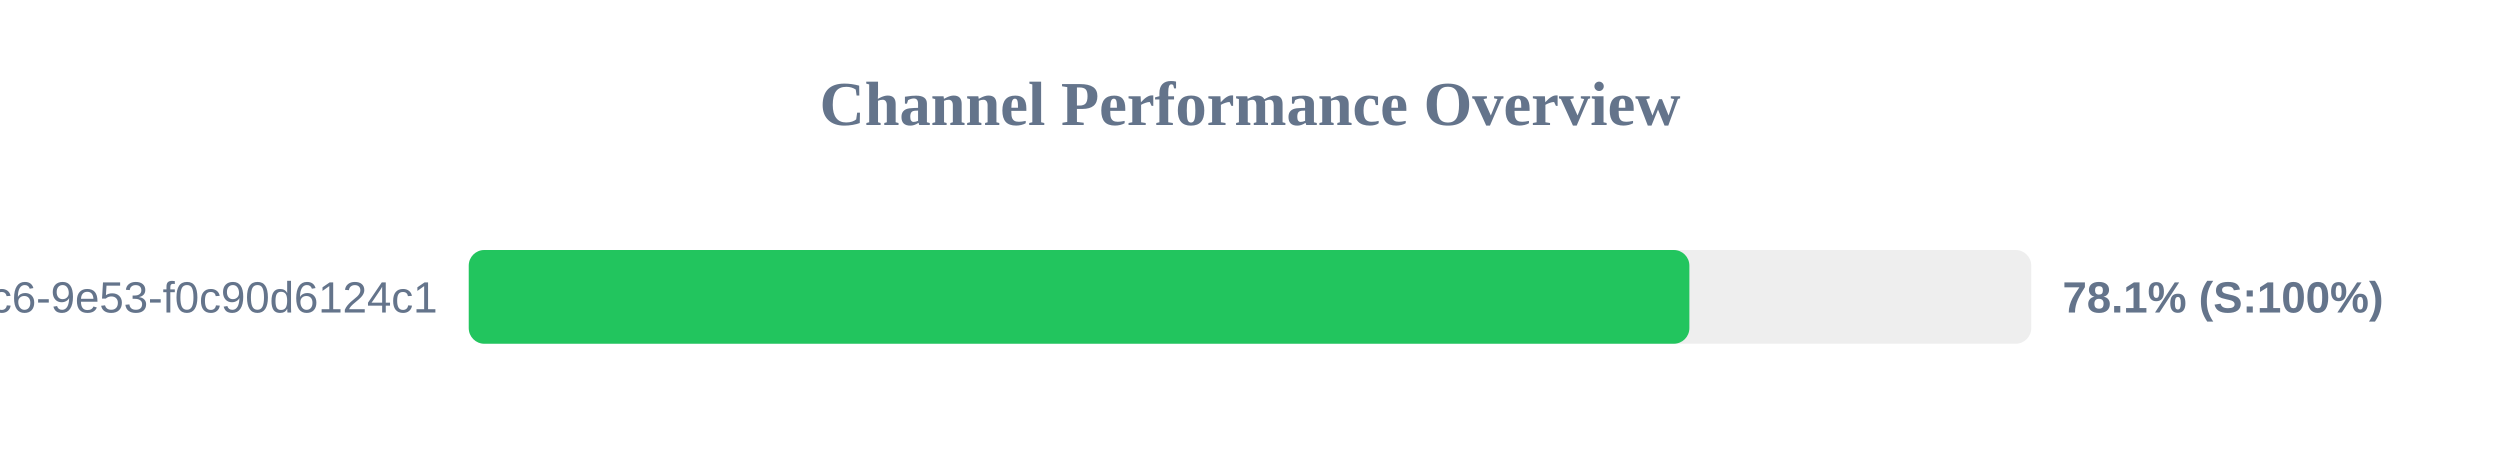
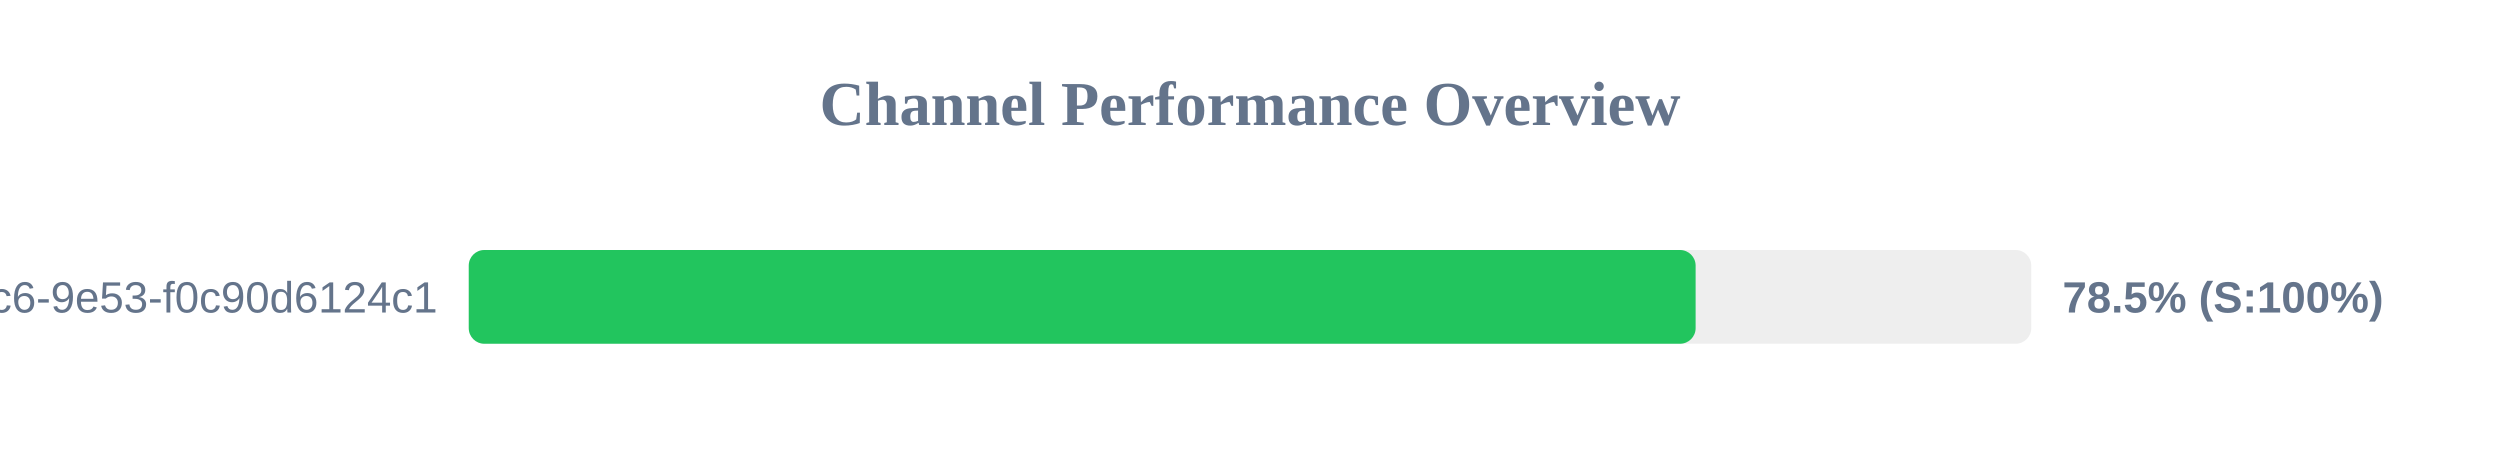
<svg xmlns="http://www.w3.org/2000/svg" width="800" height="150" version="1.1">
  <style>
        .row { font: 14px Arial; fill: #64748b; }
        .score { font: bold 14px Arial; fill: #64748b; }
    </style>
  <text x="400" y="40" text-anchor="middle" font-size="20px" font-weight="bold" fill="#64748b">Channel Performance Overview</text>
  <rect x="150" y="80" width="500" height="30" fill="#eee" rx="5" />
-   <rect x="150" y="80" width="390.6" height="30" fill="#22c55e" rx="5" />
+   <rect x="150" y="80" width="392.6" height="30" fill="#22c55e" rx="5" />
  <text x="140" y="100" text-anchor="end" class="row">?uuid=4685eb2a-5ddb-4dc6-9e53-f0c90d6124c1</text>
-   <text x="660" y="100" text-anchor="start" class="score">78.1% (S:100%)</text>
+   <text x="660" y="100" text-anchor="start" class="score">78.5% (S:100%)</text>
</svg>
